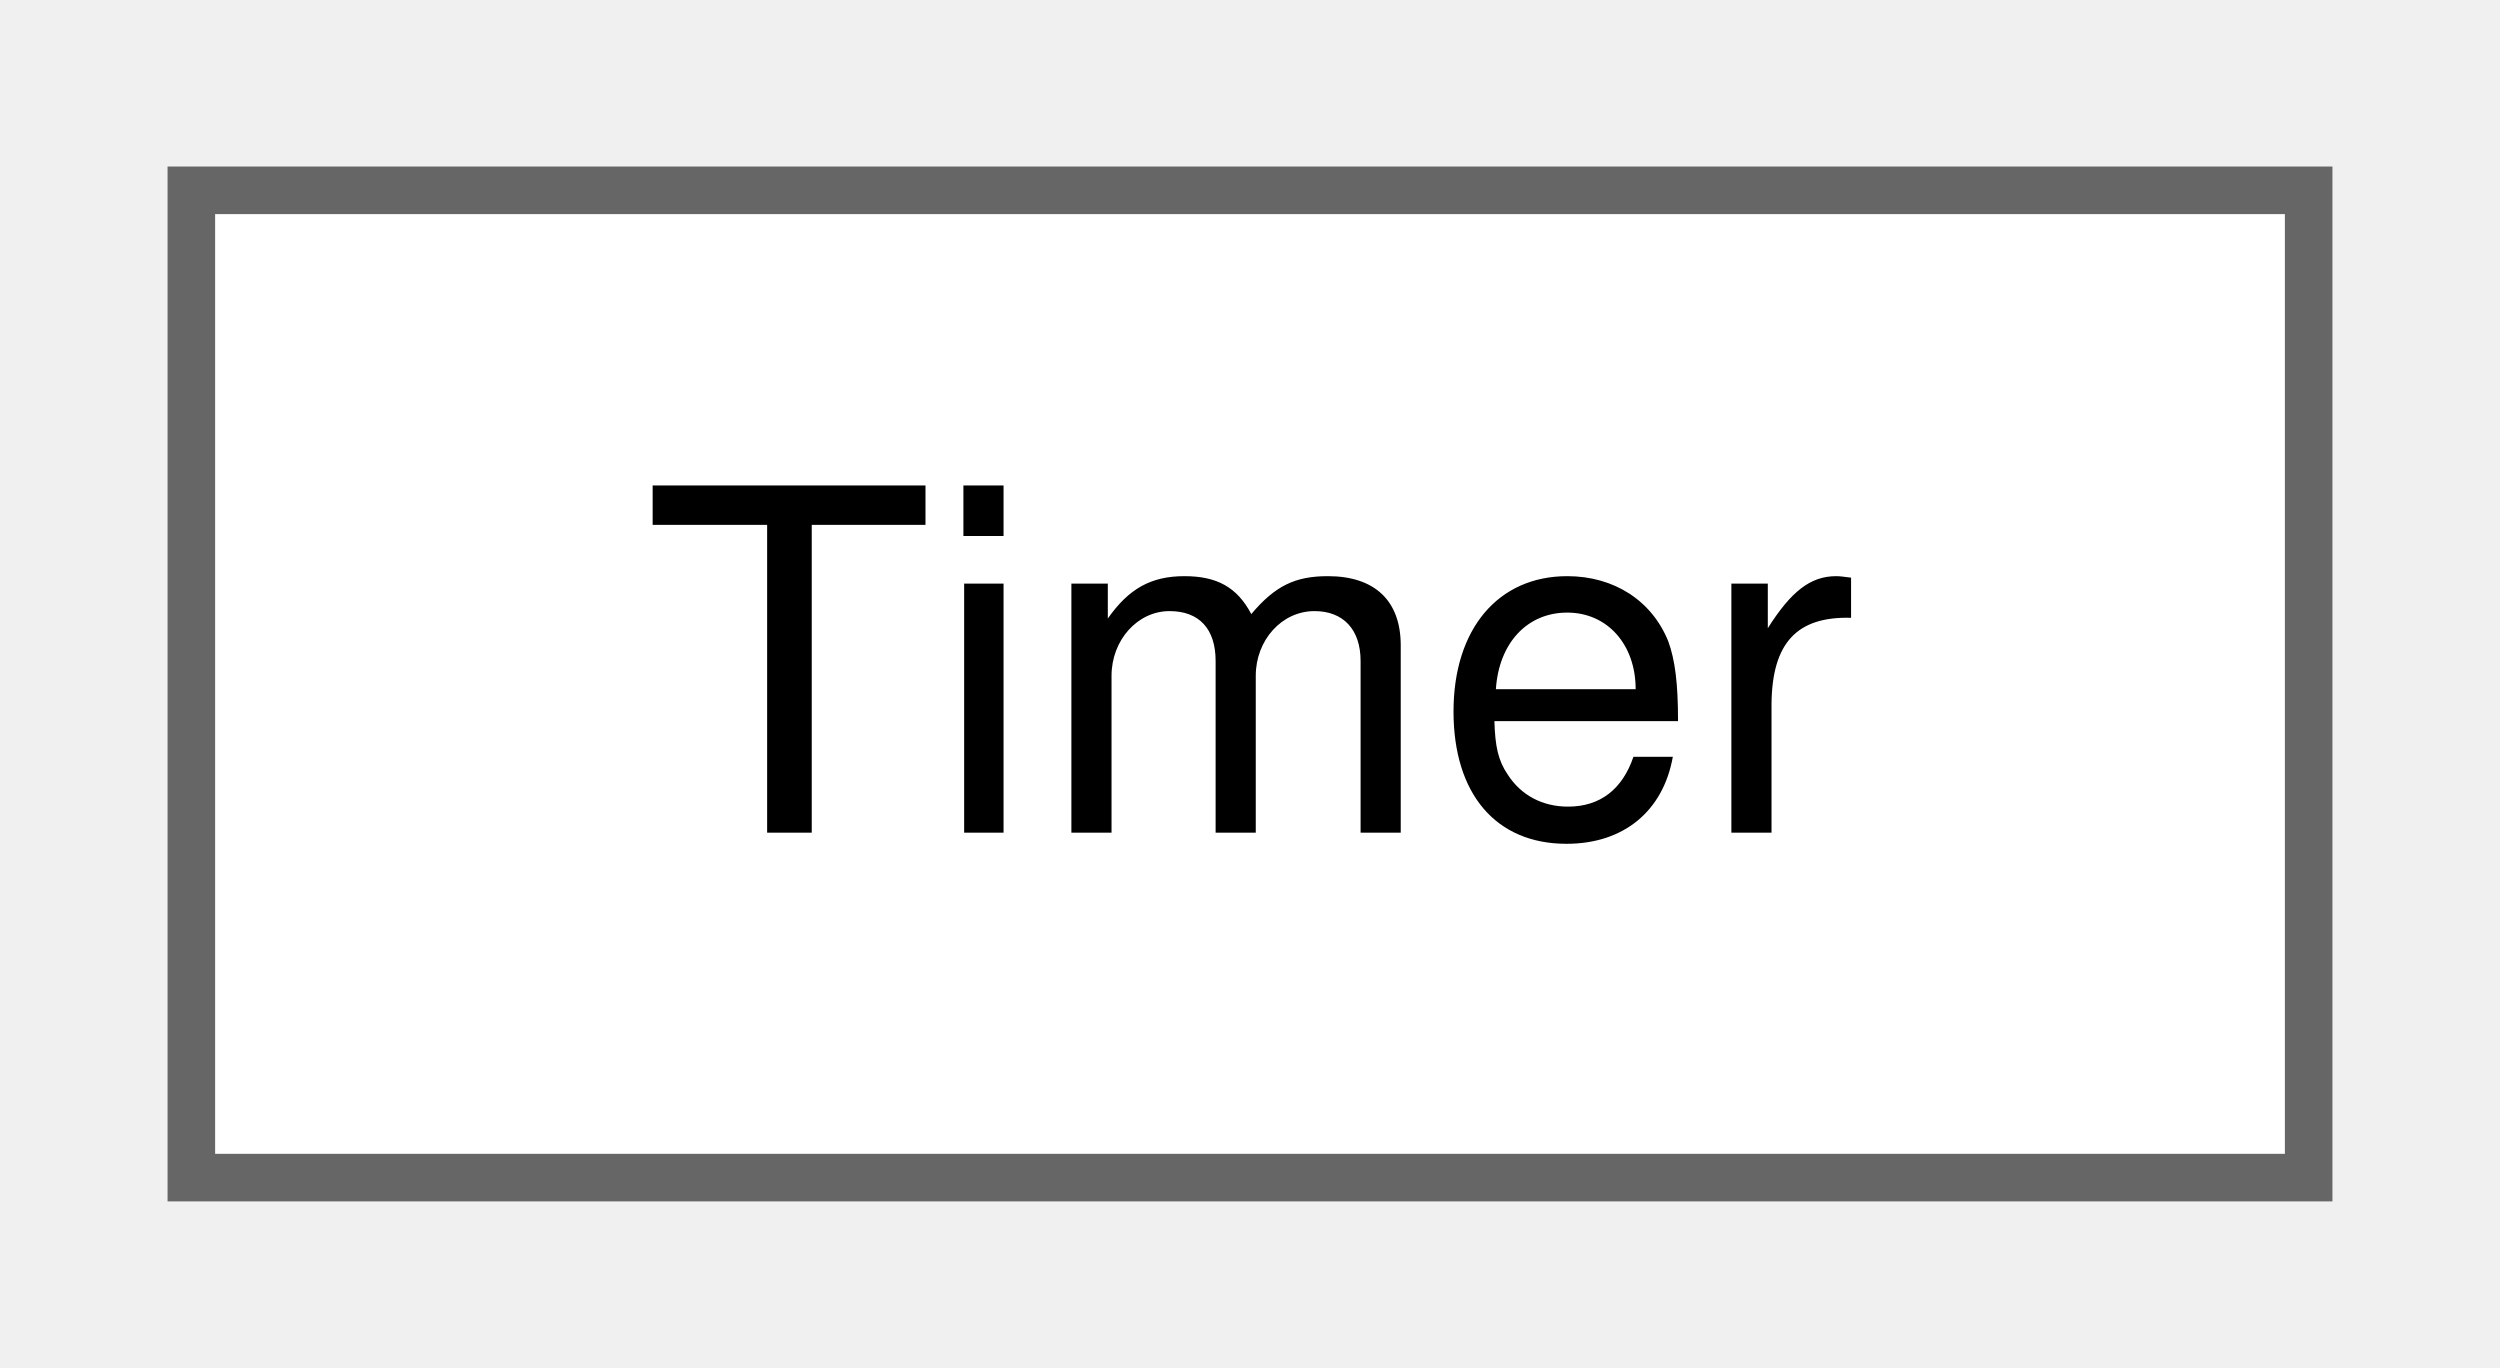
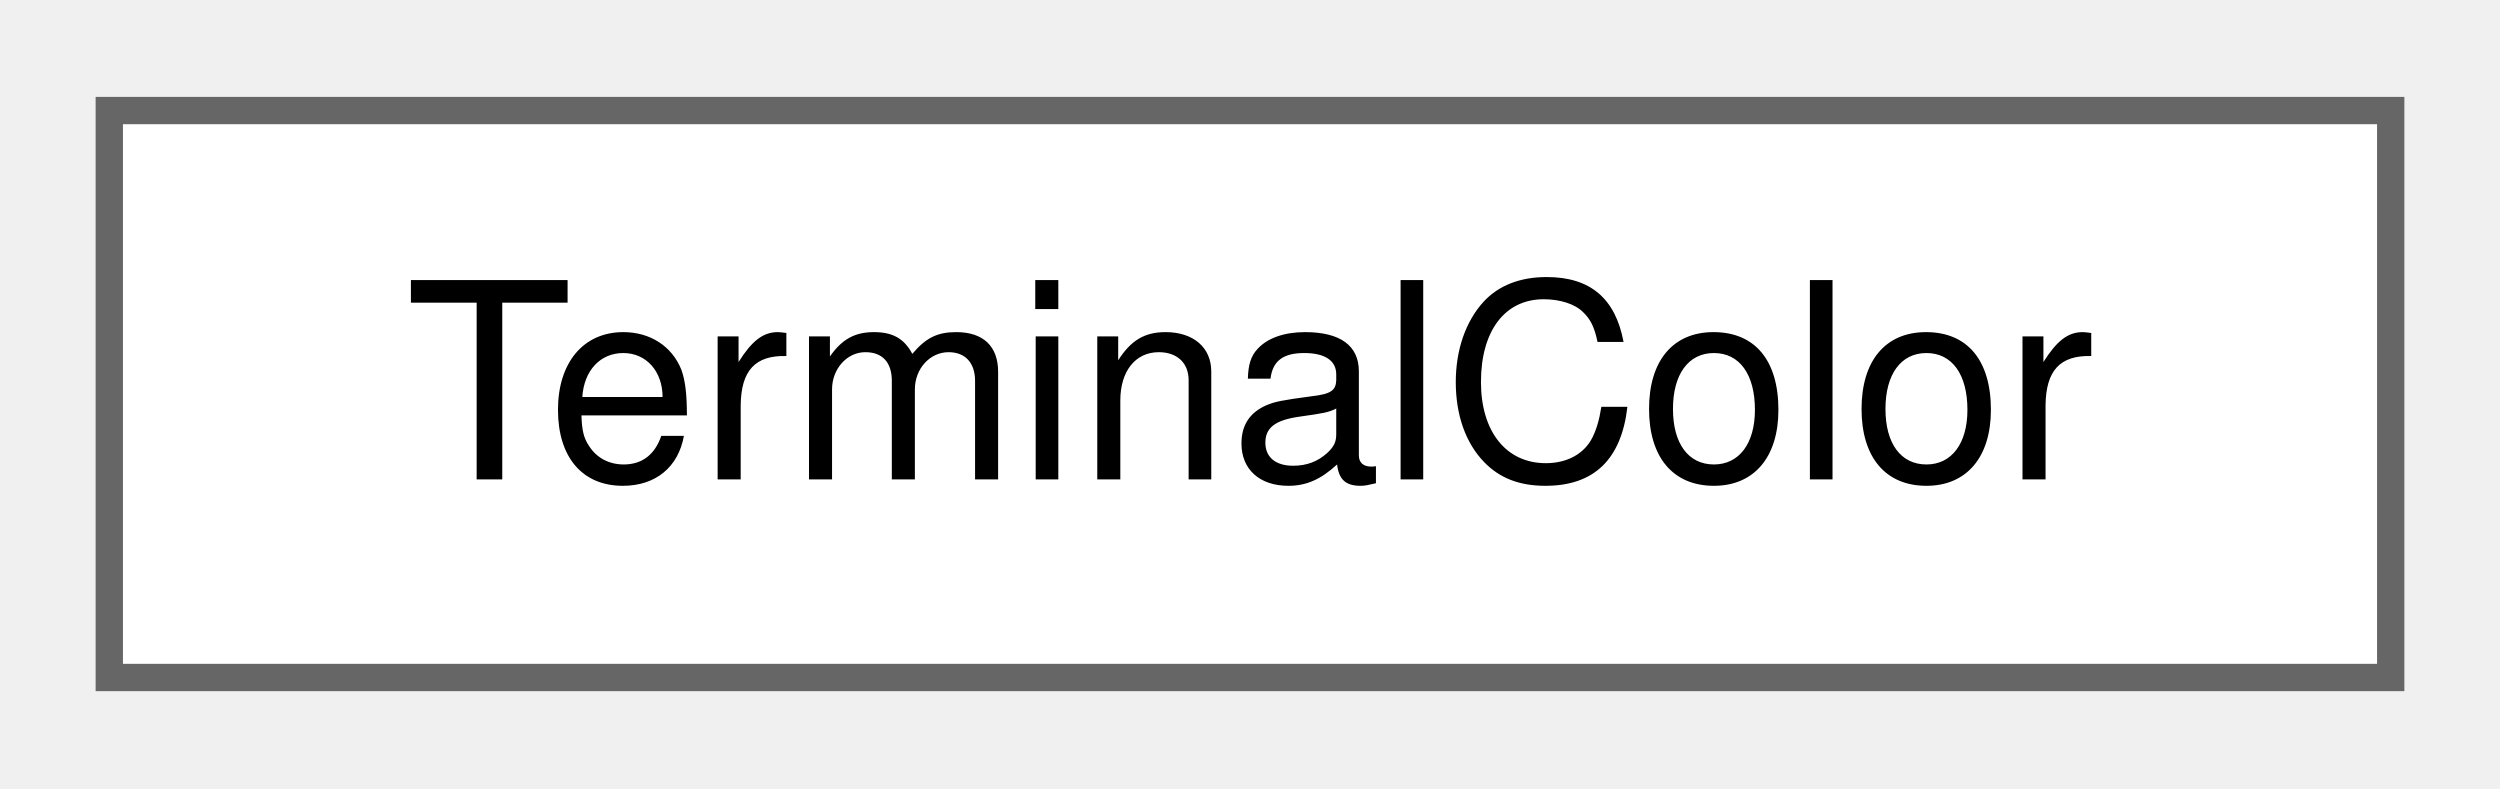
- <svg xmlns="http://www.w3.org/2000/svg" xmlns:xlink="http://www.w3.org/1999/xlink" width="53pt" height="29pt" viewBox="0.00 0.00 52.50 28.75">
+ <svg xmlns="http://www.w3.org/2000/svg" xmlns:xlink="http://www.w3.org/1999/xlink" width="92pt" height="29pt" viewBox="0.00 0.00 91.50 28.75">
  <g id="graph0" class="graph" transform="scale(1 1) rotate(0) translate(4 24.75)">
    <g id="Node000000" class="node">
      <g id="a_Node000000">
-         <a xlink:href="classTimer.html" target="_top" xlink:title="Timer class for PRISMS-PF.">
-           <polygon fill="white" stroke="#666666" points="44.5,-20.75 0,-20.75 0,0 44.5,0 44.5,-20.75" />
-           <text text-anchor="middle" x="22.25" y="-7.25" font-family="Helvetica,sans-Serif" font-size="10.00">Timer</text>
+         <a xlink:href="classTerminalColor.html" target="_top" xlink:title=" ">
+           <polygon fill="white" stroke="#666666" points="83.5,-20.75 0,-20.75 0,0 83.5,0 83.5,-20.75" />
+           <text text-anchor="middle" x="41.75" y="-7.25" font-family="Helvetica,sans-Serif" font-size="10.00">TerminalColor</text>
        </a>
      </g>
    </g>
  </g>
</svg>
